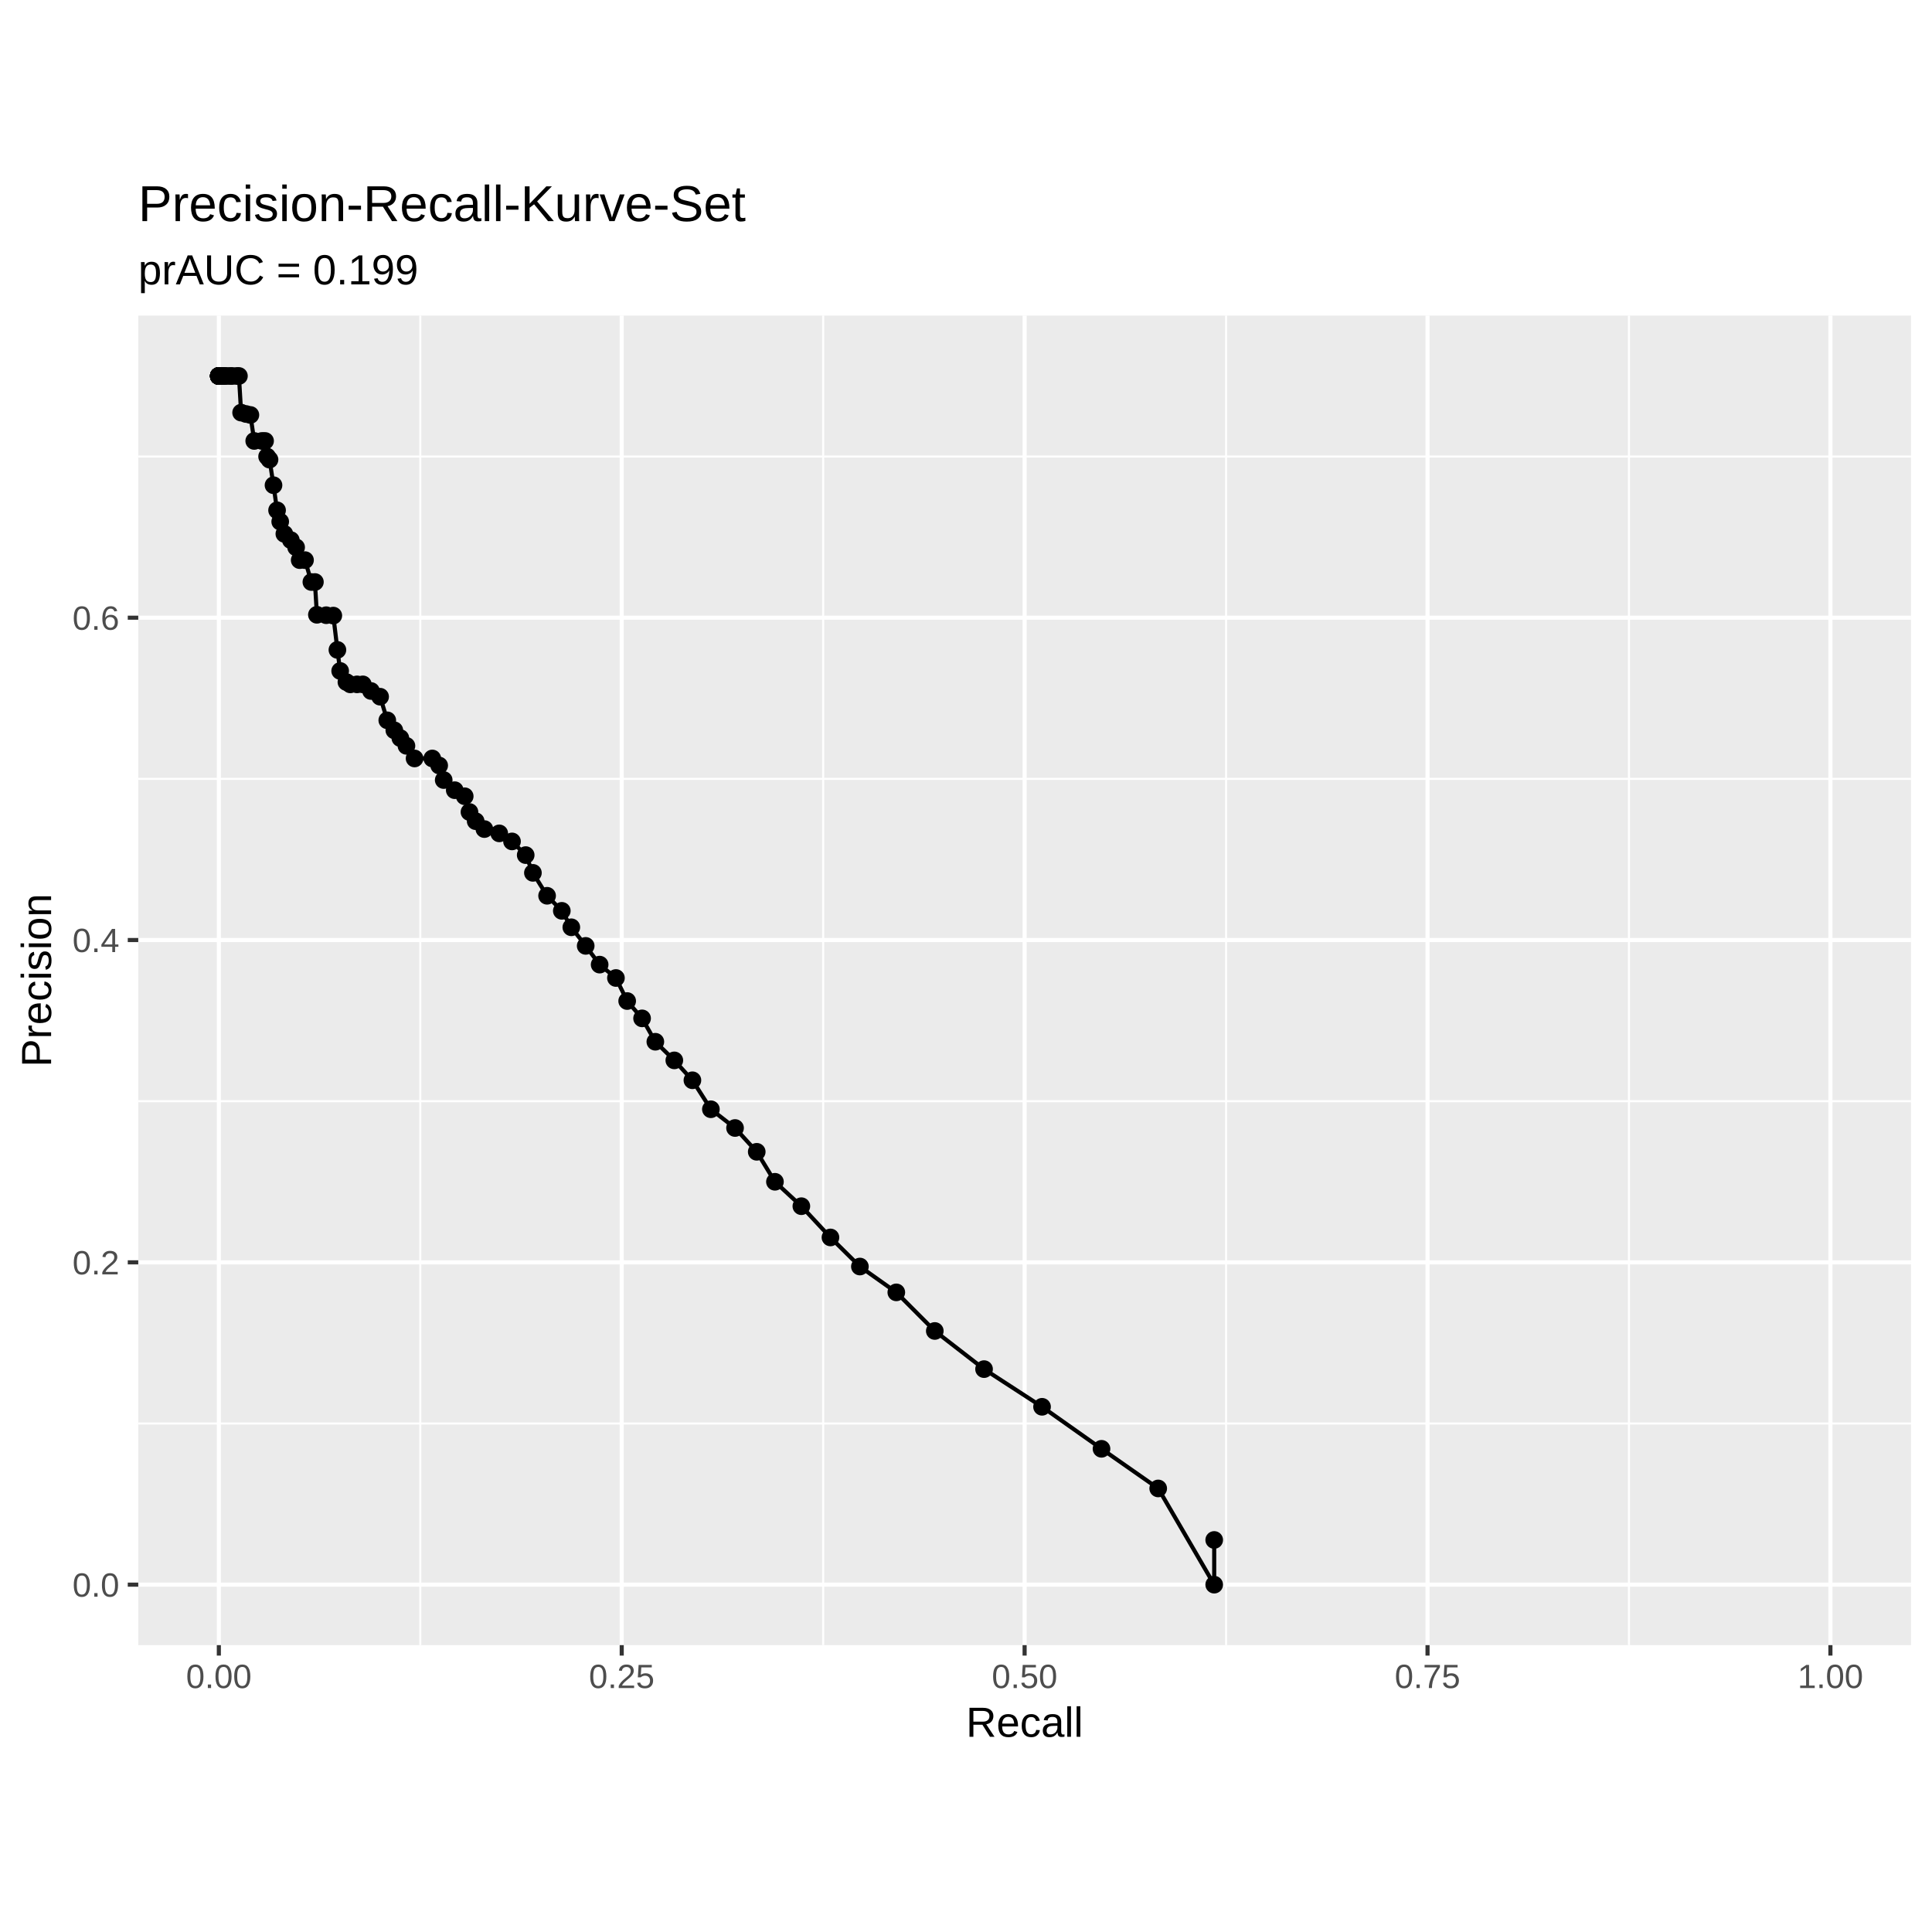
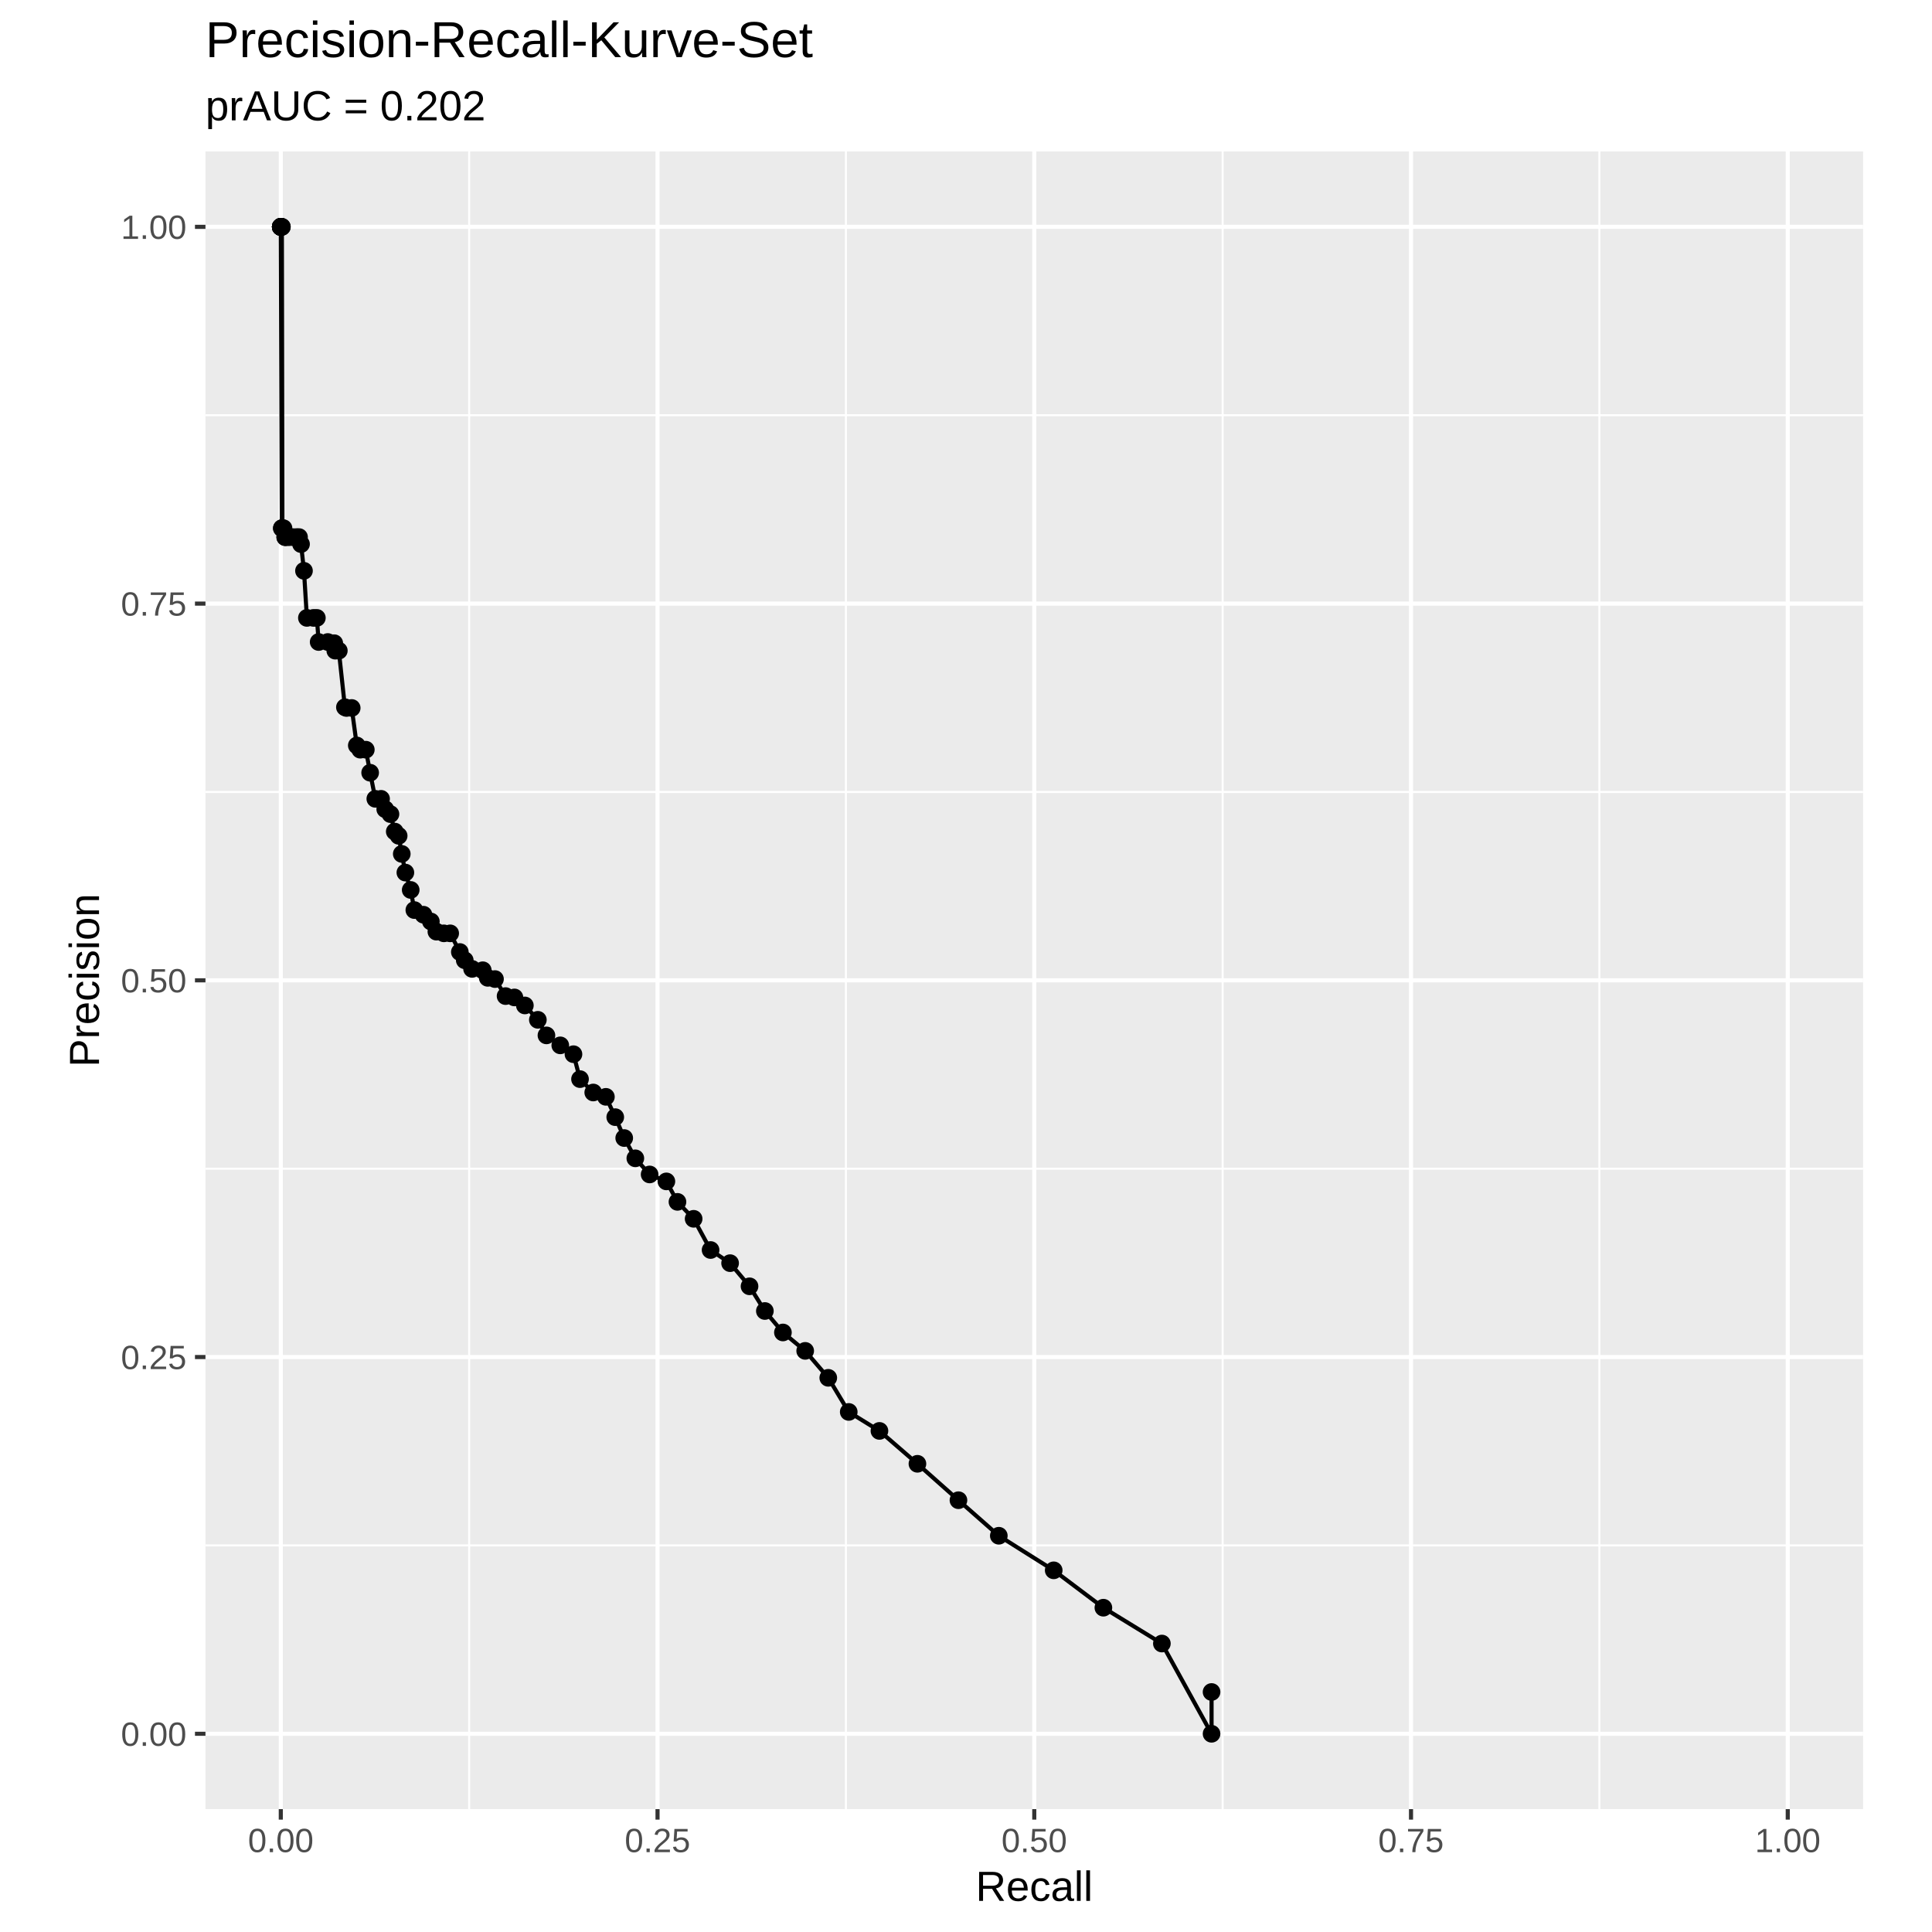
<svg xmlns="http://www.w3.org/2000/svg" class="svglite" width="504.00pt" height="504.00pt" viewBox="0 0 504.00 504.00">
  <defs>
    <style type="text/css">
    .svglite line, .svglite polyline, .svglite polygon, .svglite path, .svglite rect, .svglite circle {
      fill: none;
      stroke: #000000;
      stroke-linecap: round;
      stroke-linejoin: round;
      stroke-miterlimit: 10.00;
    }
    .svglite text {
      white-space: pre;
    }
  </style>
  </defs>
  <rect width="100%" height="100%" style="stroke: none; fill: #FFFFFF;" />
  <defs>
    <clipPath id="cpMC4wMHw1MDQuMDB8MC4wMHw1MDQuMDA=">
      <rect x="0.00" y="0.00" width="504.00" height="504.00" />
    </clipPath>
  </defs>
  <g clip-path="url(#cpMC4wMHw1MDQuMDB8MC4wMHw1MDQuMDA=)">
</g>
  <defs>
-     <clipPath id="cpMC4wMHw1MDQuMDB8NDIuNzl8NDYxLjIx">
-       <rect x="0" y="42.79" width="504.00" height="418.41" />
+     <clipPath id="cpMTIuNTB8NDkxLjUwfDAuMDB8NTA0LjAw">
+       <rect x="12.50" y="0.00" width="479.01" height="504.00" />
    </clipPath>
  </defs>
-   <g clip-path="url(#cpMC4wMHw1MDQuMDB8NDIuNzl8NDYxLjIx)">
-     <rect x="0" y="42.79" width="504.00" height="418.41" style="stroke-width: 1.07; stroke: #FFFFFF; fill: #FFFFFF;" />
+   <g clip-path="url(#cpMTIuNTB8NDkxLjUwfDAuMDB8NTA0LjAw)">
+     <rect x="12.50" y="0.00" width="479.01" height="504.00" style="stroke-width: 1.07; stroke: #FFFFFF; fill: #FFFFFF;" />
  </g>
  <g clip-path="url(#cpMC4wMHw1MDQuMDB8MC4wMHw1MDQuMDA=)">
</g>
  <defs>
-     <clipPath id="cpMzYuMDd8NDk4LjUyfDgyLjMyfDQyOS4xNg==">
-       <rect x="36.07" y="82.32" width="462.45" height="346.84" />
+     <clipPath id="cpNTMuNjB8NDg2LjAyfDM5LjUyfDQ3MS45NQ==">
+       <rect x="53.60" y="39.52" width="432.43" height="432.43" />
    </clipPath>
  </defs>
-   <g clip-path="url(#cpMzYuMDd8NDk4LjUyfDgyLjMyfDQyOS4xNg==)">
-     <rect x="36.07" y="82.32" width="462.45" height="346.84" style="stroke-width: 1.07; stroke: none; fill: #EBEBEB;" />
-     <polyline points="36.07,371.35 498.52,371.35 " style="stroke-width: 0.53; stroke: #FFFFFF; stroke-linecap: butt;" />
-     <polyline points="36.07,287.27 498.52,287.27 " style="stroke-width: 0.53; stroke: #FFFFFF; stroke-linecap: butt;" />
-     <polyline points="36.07,203.18 498.52,203.18 " style="stroke-width: 0.53; stroke: #FFFFFF; stroke-linecap: butt;" />
-     <polyline points="36.07,119.10 498.52,119.10 " style="stroke-width: 0.53; stroke: #FFFFFF; stroke-linecap: butt;" />
-     <polyline points="109.64,429.16 109.64,82.32 " style="stroke-width: 0.53; stroke: #FFFFFF; stroke-linecap: butt;" />
-     <polyline points="214.74,429.16 214.74,82.32 " style="stroke-width: 0.53; stroke: #FFFFFF; stroke-linecap: butt;" />
-     <polyline points="319.85,429.16 319.85,82.32 " style="stroke-width: 0.53; stroke: #FFFFFF; stroke-linecap: butt;" />
-     <polyline points="424.95,429.16 424.95,82.32 " style="stroke-width: 0.53; stroke: #FFFFFF; stroke-linecap: butt;" />
-     <polyline points="36.07,413.39 498.52,413.39 " style="stroke-width: 1.07; stroke: #FFFFFF; stroke-linecap: butt;" />
-     <polyline points="36.07,329.31 498.52,329.31 " style="stroke-width: 1.07; stroke: #FFFFFF; stroke-linecap: butt;" />
-     <polyline points="36.07,245.23 498.52,245.23 " style="stroke-width: 1.07; stroke: #FFFFFF; stroke-linecap: butt;" />
-     <polyline points="36.07,161.14 498.52,161.14 " style="stroke-width: 1.07; stroke: #FFFFFF; stroke-linecap: butt;" />
-     <polyline points="57.09,429.16 57.09,82.32 " style="stroke-width: 1.07; stroke: #FFFFFF; stroke-linecap: butt;" />
-     <polyline points="162.19,429.16 162.19,82.32 " style="stroke-width: 1.07; stroke: #FFFFFF; stroke-linecap: butt;" />
-     <polyline points="267.29,429.16 267.29,82.32 " style="stroke-width: 1.07; stroke: #FFFFFF; stroke-linecap: butt;" />
-     <polyline points="372.40,429.16 372.40,82.32 " style="stroke-width: 1.07; stroke: #FFFFFF; stroke-linecap: butt;" />
-     <polyline points="477.50,429.16 477.50,82.32 " style="stroke-width: 1.07; stroke: #FFFFFF; stroke-linecap: butt;" />
-     <circle cx="316.75" cy="413.39" r="1.95" style="stroke-width: 0.71; fill: #000000;" />
-     <circle cx="316.75" cy="401.73" r="1.95" style="stroke-width: 0.71; fill: #000000;" />
-     <circle cx="302.14" cy="388.29" r="1.95" style="stroke-width: 0.71; fill: #000000;" />
-     <circle cx="287.35" cy="377.95" r="1.95" style="stroke-width: 0.71; fill: #000000;" />
-     <circle cx="271.84" cy="366.99" r="1.95" style="stroke-width: 0.71; fill: #000000;" />
-     <circle cx="256.71" cy="357.16" r="1.95" style="stroke-width: 0.71; fill: #000000;" />
-     <circle cx="243.86" cy="347.21" r="1.95" style="stroke-width: 0.71; fill: #000000;" />
-     <circle cx="233.82" cy="337.14" r="1.95" style="stroke-width: 0.71; fill: #000000;" />
-     <circle cx="224.32" cy="330.40" r="1.95" style="stroke-width: 0.71; fill: #000000;" />
-     <circle cx="216.64" cy="322.81" r="1.95" style="stroke-width: 0.71; fill: #000000;" />
-     <circle cx="209.05" cy="314.66" r="1.95" style="stroke-width: 0.71; fill: #000000;" />
-     <circle cx="202.16" cy="308.29" r="1.95" style="stroke-width: 0.71; fill: #000000;" />
-     <circle cx="197.41" cy="300.47" r="1.95" style="stroke-width: 0.71; fill: #000000;" />
-     <circle cx="191.75" cy="294.26" r="1.95" style="stroke-width: 0.71; fill: #000000;" />
-     <circle cx="185.45" cy="289.37" r="1.95" style="stroke-width: 0.71; fill: #000000;" />
-     <circle cx="180.63" cy="281.81" r="1.95" style="stroke-width: 0.71; fill: #000000;" />
-     <circle cx="175.91" cy="276.62" r="1.95" style="stroke-width: 0.71; fill: #000000;" />
-     <circle cx="170.96" cy="271.76" r="1.95" style="stroke-width: 0.71; fill: #000000;" />
-     <circle cx="167.50" cy="265.66" r="1.95" style="stroke-width: 0.71; fill: #000000;" />
-     <circle cx="163.61" cy="261.14" r="1.95" style="stroke-width: 0.71; fill: #000000;" />
-     <circle cx="160.68" cy="255.13" r="1.95" style="stroke-width: 0.71; fill: #000000;" />
-     <circle cx="156.43" cy="251.64" r="1.95" style="stroke-width: 0.71; fill: #000000;" />
-     <circle cx="152.79" cy="246.75" r="1.95" style="stroke-width: 0.71; fill: #000000;" />
-     <circle cx="149.04" cy="241.90" r="1.95" style="stroke-width: 0.71; fill: #000000;" />
-     <circle cx="146.56" cy="237.61" r="1.95" style="stroke-width: 0.71; fill: #000000;" />
-     <circle cx="142.72" cy="233.68" r="1.95" style="stroke-width: 0.71; fill: #000000;" />
-     <circle cx="139.02" cy="227.70" r="1.95" style="stroke-width: 0.71; fill: #000000;" />
-     <circle cx="137.14" cy="223.07" r="1.95" style="stroke-width: 0.71; fill: #000000;" />
-     <circle cx="133.57" cy="219.50" r="1.95" style="stroke-width: 0.71; fill: #000000;" />
-     <circle cx="130.24" cy="217.40" r="1.95" style="stroke-width: 0.71; fill: #000000;" />
-     <circle cx="126.36" cy="216.28" r="1.95" style="stroke-width: 0.71; fill: #000000;" />
-     <circle cx="124.09" cy="214.22" r="1.95" style="stroke-width: 0.71; fill: #000000;" />
-     <circle cx="122.47" cy="211.83" r="1.95" style="stroke-width: 0.71; fill: #000000;" />
-     <circle cx="121.23" cy="207.72" r="1.95" style="stroke-width: 0.71; fill: #000000;" />
-     <circle cx="118.63" cy="206.14" r="1.95" style="stroke-width: 0.71; fill: #000000;" />
-     <circle cx="115.75" cy="203.49" r="1.95" style="stroke-width: 0.71; fill: #000000;" />
-     <circle cx="114.57" cy="199.70" r="1.95" style="stroke-width: 0.71; fill: #000000;" />
-     <circle cx="112.77" cy="197.86" r="1.95" style="stroke-width: 0.71; fill: #000000;" />
-     <circle cx="108.15" cy="197.86" r="1.95" style="stroke-width: 0.71; fill: #000000;" />
-     <circle cx="106.03" cy="194.57" r="1.95" style="stroke-width: 0.71; fill: #000000;" />
-     <circle cx="104.44" cy="192.55" r="1.95" style="stroke-width: 0.71; fill: #000000;" />
-     <circle cx="102.87" cy="190.52" r="1.95" style="stroke-width: 0.71; fill: #000000;" />
-     <circle cx="101.03" cy="187.91" r="1.95" style="stroke-width: 0.71; fill: #000000;" />
-     <circle cx="99.16" cy="181.75" r="1.95" style="stroke-width: 0.71; fill: #000000;" />
-     <circle cx="96.79" cy="180.26" r="1.95" style="stroke-width: 0.71; fill: #000000;" />
-     <circle cx="94.66" cy="178.53" r="1.95" style="stroke-width: 0.71; fill: #000000;" />
-     <circle cx="93.14" cy="178.53" r="1.95" style="stroke-width: 0.71; fill: #000000;" />
-     <circle cx="91.39" cy="178.53" r="1.95" style="stroke-width: 0.71; fill: #000000;" />
-     <circle cx="90.37" cy="177.93" r="1.95" style="stroke-width: 0.71; fill: #000000;" />
-     <circle cx="88.74" cy="175.03" r="1.95" style="stroke-width: 0.71; fill: #000000;" />
-     <circle cx="88.02" cy="169.54" r="1.95" style="stroke-width: 0.71; fill: #000000;" />
-     <circle cx="86.95" cy="160.59" r="1.95" style="stroke-width: 0.71; fill: #000000;" />
-     <circle cx="85.10" cy="160.49" r="1.95" style="stroke-width: 0.71; fill: #000000;" />
-     <circle cx="82.67" cy="160.38" r="1.95" style="stroke-width: 0.71; fill: #000000;" />
-     <circle cx="82.15" cy="151.83" r="1.95" style="stroke-width: 0.71; fill: #000000;" />
-     <circle cx="81.23" cy="151.83" r="1.95" style="stroke-width: 0.71; fill: #000000;" />
-     <circle cx="79.57" cy="146.12" r="1.95" style="stroke-width: 0.71; fill: #000000;" />
-     <circle cx="78.18" cy="146.12" r="1.95" style="stroke-width: 0.71; fill: #000000;" />
-     <circle cx="77.25" cy="142.78" r="1.95" style="stroke-width: 0.71; fill: #000000;" />
-     <circle cx="75.87" cy="140.90" r="1.95" style="stroke-width: 0.71; fill: #000000;" />
-     <circle cx="74.18" cy="139.27" r="1.95" style="stroke-width: 0.71; fill: #000000;" />
-     <circle cx="73.10" cy="136.08" r="1.95" style="stroke-width: 0.71; fill: #000000;" />
-     <circle cx="72.28" cy="133.12" r="1.95" style="stroke-width: 0.71; fill: #000000;" />
-     <circle cx="71.35" cy="126.58" r="1.95" style="stroke-width: 0.71; fill: #000000;" />
-     <circle cx="70.31" cy="119.90" r="1.95" style="stroke-width: 0.71; fill: #000000;" />
-     <circle cx="69.68" cy="119.10" r="1.95" style="stroke-width: 0.71; fill: #000000;" />
-     <circle cx="69.15" cy="115.03" r="1.95" style="stroke-width: 0.71; fill: #000000;" />
-     <circle cx="68.34" cy="115.03" r="1.95" style="stroke-width: 0.71; fill: #000000;" />
-     <circle cx="66.32" cy="115.03" r="1.95" style="stroke-width: 0.71; fill: #000000;" />
-     <circle cx="65.32" cy="108.25" r="1.95" style="stroke-width: 0.71; fill: #000000;" />
-     <circle cx="64.18" cy="108.00" r="1.95" style="stroke-width: 0.71; fill: #000000;" />
-     <circle cx="62.90" cy="107.64" r="1.95" style="stroke-width: 0.71; fill: #000000;" />
-     <circle cx="62.33" cy="98.08" r="1.95" style="stroke-width: 0.71; fill: #000000;" />
-     <circle cx="61.80" cy="98.08" r="1.95" style="stroke-width: 0.71; fill: #000000;" />
-     <circle cx="60.60" cy="98.08" r="1.95" style="stroke-width: 0.71; fill: #000000;" />
-     <circle cx="60.04" cy="98.08" r="1.95" style="stroke-width: 0.71; fill: #000000;" />
-     <circle cx="59.11" cy="98.08" r="1.95" style="stroke-width: 0.71; fill: #000000;" />
-     <circle cx="58.52" cy="98.08" r="1.95" style="stroke-width: 0.71; fill: #000000;" />
-     <circle cx="58.22" cy="98.08" r="1.95" style="stroke-width: 0.71; fill: #000000;" />
-     <circle cx="58.11" cy="98.08" r="1.95" style="stroke-width: 0.71; fill: #000000;" />
-     <circle cx="57.96" cy="98.08" r="1.95" style="stroke-width: 0.71; fill: #000000;" />
-     <circle cx="57.70" cy="98.08" r="1.95" style="stroke-width: 0.71; fill: #000000;" />
-     <circle cx="57.70" cy="98.08" r="1.95" style="stroke-width: 0.71; fill: #000000;" />
-     <circle cx="57.70" cy="98.08" r="1.95" style="stroke-width: 0.71; fill: #000000;" />
-     <circle cx="57.40" cy="98.08" r="1.95" style="stroke-width: 0.71; fill: #000000;" />
-     <circle cx="57.29" cy="98.08" r="1.95" style="stroke-width: 0.71; fill: #000000;" />
-     <circle cx="57.29" cy="98.08" r="1.95" style="stroke-width: 0.71; fill: #000000;" />
-     <circle cx="57.09" cy="98.08" r="1.95" style="stroke-width: 0.71; fill: #000000;" />
-     <circle cx="57.09" cy="98.08" r="1.95" style="stroke-width: 0.71; fill: #000000;" />
-     <circle cx="57.09" cy="98.08" r="1.95" style="stroke-width: 0.71; fill: #000000;" />
-     <circle cx="57.09" cy="98.08" r="1.95" style="stroke-width: 0.71; fill: #000000;" />
-     <circle cx="57.09" cy="98.08" r="1.95" style="stroke-width: 0.71; fill: #000000;" />
-     <circle cx="57.09" cy="98.08" r="1.95" style="stroke-width: 0.71; fill: #000000;" />
-     <circle cx="57.09" cy="98.08" r="1.95" style="stroke-width: 0.71; fill: #000000;" />
-     <circle cx="57.09" cy="98.08" r="1.95" style="stroke-width: 0.71; fill: #000000;" />
-     <circle cx="57.09" cy="98.08" r="1.95" style="stroke-width: 0.71; fill: #000000;" />
-     <circle cx="57.09" cy="98.08" r="1.95" style="stroke-width: 0.71; fill: #000000;" />
-     <circle cx="57.09" cy="98.08" r="1.95" style="stroke-width: 0.71; fill: #000000;" />
-     <circle cx="57.09" cy="98.08" r="1.95" style="stroke-width: 0.71; fill: #000000;" />
-     <circle cx="57.09" cy="98.08" r="1.95" style="stroke-width: 0.71; fill: #000000;" />
-     <circle cx="57.09" cy="98.08" r="1.95" style="stroke-width: 0.71; fill: #000000;" />
-     <circle cx="57.09" cy="98.08" r="1.95" style="stroke-width: 0.71; fill: #000000;" />
-     <circle cx="57.09" cy="98.08" r="1.95" style="stroke-width: 0.71; fill: #000000;" />
-     <polyline points="57.09,98.08 57.09,98.08 57.09,98.08 57.09,98.08 57.09,98.08 57.09,98.08 57.09,98.08 57.09,98.08 57.09,98.08 57.09,98.08 57.09,98.08 57.09,98.08 57.09,98.08 57.09,98.08 57.09,98.08 57.09,98.08 57.29,98.08 57.29,98.08 57.40,98.08 57.70,98.08 57.70,98.08 57.70,98.08 57.96,98.08 58.11,98.08 58.22,98.08 58.52,98.08 59.11,98.08 60.04,98.08 60.60,98.08 61.80,98.08 62.33,98.08 62.90,107.64 64.18,108.00 65.32,108.25 66.32,115.03 68.34,115.03 69.15,115.03 69.68,119.10 70.31,119.90 71.35,126.58 72.28,133.12 73.10,136.08 74.18,139.27 75.87,140.90 77.25,142.78 78.18,146.12 79.57,146.12 81.23,151.83 82.15,151.83 82.67,160.38 85.10,160.49 86.95,160.59 88.02,169.54 88.74,175.03 90.37,177.93 91.39,178.53 93.14,178.53 94.66,178.53 96.79,180.26 99.16,181.75 101.03,187.91 102.87,190.52 104.44,192.55 106.03,194.57 108.15,197.86 112.77,197.86 114.57,199.70 115.75,203.49 118.63,206.14 121.23,207.72 122.47,211.83 124.09,214.22 126.36,216.28 130.24,217.40 133.57,219.50 137.14,223.07 139.02,227.70 142.72,233.68 146.56,237.61 149.04,241.90 152.79,246.75 156.43,251.64 160.68,255.13 163.61,261.14 167.50,265.66 170.96,271.76 175.91,276.62 180.63,281.81 185.45,289.37 191.75,294.26 197.41,300.47 202.16,308.29 209.05,314.66 216.64,322.81 224.32,330.40 233.82,337.14 243.86,347.21 256.71,357.16 271.84,366.99 287.35,377.95 302.14,388.29 316.75,413.39 316.75,401.73 " style="stroke-width: 1.07; stroke-linecap: butt;" />
+   <g clip-path="url(#cpNTMuNjB8NDg2LjAyfDM5LjUyfDQ3MS45NQ==)">
+     <rect x="53.60" y="39.52" width="432.43" height="432.43" style="stroke-width: 1.07; stroke: none; fill: #EBEBEB;" />
+     <polyline points="53.60,403.15 486.02,403.15 " style="stroke-width: 0.53; stroke: #FFFFFF; stroke-linecap: butt;" />
+     <polyline points="53.60,304.87 486.02,304.87 " style="stroke-width: 0.53; stroke: #FFFFFF; stroke-linecap: butt;" />
+     <polyline points="53.60,206.60 486.02,206.60 " style="stroke-width: 0.53; stroke: #FFFFFF; stroke-linecap: butt;" />
+     <polyline points="53.60,108.32 486.02,108.32 " style="stroke-width: 0.53; stroke: #FFFFFF; stroke-linecap: butt;" />
+     <polyline points="122.39,471.95 122.39,39.52 " style="stroke-width: 0.53; stroke: #FFFFFF; stroke-linecap: butt;" />
+     <polyline points="220.67,471.95 220.67,39.52 " style="stroke-width: 0.53; stroke: #FFFFFF; stroke-linecap: butt;" />
+     <polyline points="318.95,471.95 318.95,39.52 " style="stroke-width: 0.53; stroke: #FFFFFF; stroke-linecap: butt;" />
+     <polyline points="417.23,471.95 417.23,39.52 " style="stroke-width: 0.53; stroke: #FFFFFF; stroke-linecap: butt;" />
+     <polyline points="53.60,452.29 486.02,452.29 " style="stroke-width: 1.07; stroke: #FFFFFF; stroke-linecap: butt;" />
+     <polyline points="53.60,354.01 486.02,354.01 " style="stroke-width: 1.07; stroke: #FFFFFF; stroke-linecap: butt;" />
+     <polyline points="53.60,255.74 486.02,255.74 " style="stroke-width: 1.07; stroke: #FFFFFF; stroke-linecap: butt;" />
+     <polyline points="53.60,157.46 486.02,157.46 " style="stroke-width: 1.07; stroke: #FFFFFF; stroke-linecap: butt;" />
+     <polyline points="53.60,59.18 486.02,59.18 " style="stroke-width: 1.07; stroke: #FFFFFF; stroke-linecap: butt;" />
+     <polyline points="73.25,471.95 73.25,39.52 " style="stroke-width: 1.07; stroke: #FFFFFF; stroke-linecap: butt;" />
+     <polyline points="171.53,471.95 171.53,39.52 " style="stroke-width: 1.07; stroke: #FFFFFF; stroke-linecap: butt;" />
+     <polyline points="269.81,471.95 269.81,39.52 " style="stroke-width: 1.07; stroke: #FFFFFF; stroke-linecap: butt;" />
+     <polyline points="368.09,471.95 368.09,39.52 " style="stroke-width: 1.07; stroke: #FFFFFF; stroke-linecap: butt;" />
+     <polyline points="466.37,471.95 466.37,39.52 " style="stroke-width: 1.07; stroke: #FFFFFF; stroke-linecap: butt;" />
+     <circle cx="316.06" cy="452.29" r="1.95" style="stroke-width: 0.71; fill: #000000;" />
+     <circle cx="316.06" cy="441.39" r="1.95" style="stroke-width: 0.71; fill: #000000;" />
+     <circle cx="303.10" cy="428.75" r="1.95" style="stroke-width: 0.71; fill: #000000;" />
+     <circle cx="287.84" cy="419.40" r="1.95" style="stroke-width: 0.71; fill: #000000;" />
+     <circle cx="274.88" cy="409.65" r="1.95" style="stroke-width: 0.71; fill: #000000;" />
+     <circle cx="260.56" cy="400.63" r="1.95" style="stroke-width: 0.71; fill: #000000;" />
+     <circle cx="250.03" cy="391.36" r="1.95" style="stroke-width: 0.71; fill: #000000;" />
+     <circle cx="239.33" cy="381.86" r="1.95" style="stroke-width: 0.71; fill: #000000;" />
+     <circle cx="229.42" cy="373.28" r="1.95" style="stroke-width: 0.71; fill: #000000;" />
+     <circle cx="221.41" cy="368.33" r="1.95" style="stroke-width: 0.71; fill: #000000;" />
+     <circle cx="216.07" cy="359.43" r="1.95" style="stroke-width: 0.71; fill: #000000;" />
+     <circle cx="210.05" cy="352.40" r="1.95" style="stroke-width: 0.71; fill: #000000;" />
+     <circle cx="204.24" cy="347.60" r="1.95" style="stroke-width: 0.71; fill: #000000;" />
+     <circle cx="199.53" cy="342.00" r="1.95" style="stroke-width: 0.71; fill: #000000;" />
+     <circle cx="195.53" cy="335.56" r="1.95" style="stroke-width: 0.71; fill: #000000;" />
+     <circle cx="190.46" cy="329.52" r="1.95" style="stroke-width: 0.71; fill: #000000;" />
+     <circle cx="185.37" cy="326.09" r="1.95" style="stroke-width: 0.71; fill: #000000;" />
+     <circle cx="180.95" cy="317.95" r="1.95" style="stroke-width: 0.71; fill: #000000;" />
+     <circle cx="176.73" cy="313.53" r="1.95" style="stroke-width: 0.71; fill: #000000;" />
+     <circle cx="173.84" cy="308.19" r="1.95" style="stroke-width: 0.71; fill: #000000;" />
+     <circle cx="169.47" cy="306.38" r="1.95" style="stroke-width: 0.71; fill: #000000;" />
+     <circle cx="165.74" cy="302.17" r="1.95" style="stroke-width: 0.71; fill: #000000;" />
+     <circle cx="162.84" cy="296.88" r="1.95" style="stroke-width: 0.71; fill: #000000;" />
+     <circle cx="160.50" cy="291.43" r="1.95" style="stroke-width: 0.71; fill: #000000;" />
+     <circle cx="158.06" cy="286.13" r="1.95" style="stroke-width: 0.71; fill: #000000;" />
+     <circle cx="154.76" cy="285.00" r="1.95" style="stroke-width: 0.71; fill: #000000;" />
+     <circle cx="151.31" cy="281.51" r="1.95" style="stroke-width: 0.71; fill: #000000;" />
+     <circle cx="149.60" cy="275.01" r="1.95" style="stroke-width: 0.71; fill: #000000;" />
+     <circle cx="146.16" cy="272.70" r="1.95" style="stroke-width: 0.71; fill: #000000;" />
+     <circle cx="142.55" cy="270.10" r="1.95" style="stroke-width: 0.71; fill: #000000;" />
+     <circle cx="140.31" cy="266.04" r="1.95" style="stroke-width: 0.71; fill: #000000;" />
+     <circle cx="136.92" cy="262.29" r="1.95" style="stroke-width: 0.71; fill: #000000;" />
+     <circle cx="134.20" cy="260.20" r="1.95" style="stroke-width: 0.71; fill: #000000;" />
+     <circle cx="131.89" cy="259.85" r="1.95" style="stroke-width: 0.71; fill: #000000;" />
+     <circle cx="129.13" cy="255.41" r="1.95" style="stroke-width: 0.71; fill: #000000;" />
+     <circle cx="127.24" cy="255.09" r="1.95" style="stroke-width: 0.71; fill: #000000;" />
+     <circle cx="125.94" cy="253.11" r="1.95" style="stroke-width: 0.71; fill: #000000;" />
+     <circle cx="123.15" cy="252.75" r="1.95" style="stroke-width: 0.71; fill: #000000;" />
+     <circle cx="121.24" cy="250.50" r="1.95" style="stroke-width: 0.71; fill: #000000;" />
+     <circle cx="119.96" cy="248.35" r="1.95" style="stroke-width: 0.71; fill: #000000;" />
+     <circle cx="117.44" cy="243.48" r="1.95" style="stroke-width: 0.71; fill: #000000;" />
+     <circle cx="115.80" cy="243.48" r="1.95" style="stroke-width: 0.71; fill: #000000;" />
+     <circle cx="113.84" cy="243.04" r="1.95" style="stroke-width: 0.71; fill: #000000;" />
+     <circle cx="112.40" cy="240.39" r="1.95" style="stroke-width: 0.71; fill: #000000;" />
+     <circle cx="110.47" cy="238.62" r="1.95" style="stroke-width: 0.71; fill: #000000;" />
+     <circle cx="108.09" cy="237.41" r="1.95" style="stroke-width: 0.71; fill: #000000;" />
+     <circle cx="107.14" cy="232.16" r="1.95" style="stroke-width: 0.71; fill: #000000;" />
+     <circle cx="105.75" cy="227.63" r="1.95" style="stroke-width: 0.71; fill: #000000;" />
+     <circle cx="104.81" cy="222.76" r="1.95" style="stroke-width: 0.71; fill: #000000;" />
+     <circle cx="104.00" cy="218.04" r="1.95" style="stroke-width: 0.71; fill: #000000;" />
+     <circle cx="102.98" cy="216.93" r="1.95" style="stroke-width: 0.71; fill: #000000;" />
+     <circle cx="101.86" cy="212.38" r="1.95" style="stroke-width: 0.71; fill: #000000;" />
+     <circle cx="100.50" cy="211.10" r="1.95" style="stroke-width: 0.71; fill: #000000;" />
+     <circle cx="99.41" cy="208.39" r="1.95" style="stroke-width: 0.71; fill: #000000;" />
+     <circle cx="97.91" cy="208.39" r="1.95" style="stroke-width: 0.71; fill: #000000;" />
+     <circle cx="96.56" cy="201.58" r="1.95" style="stroke-width: 0.71; fill: #000000;" />
+     <circle cx="95.43" cy="195.57" r="1.95" style="stroke-width: 0.71; fill: #000000;" />
+     <circle cx="93.98" cy="195.57" r="1.95" style="stroke-width: 0.71; fill: #000000;" />
+     <circle cx="93.08" cy="194.47" r="1.95" style="stroke-width: 0.71; fill: #000000;" />
+     <circle cx="91.75" cy="184.69" r="1.95" style="stroke-width: 0.71; fill: #000000;" />
+     <circle cx="90.40" cy="184.69" r="1.95" style="stroke-width: 0.71; fill: #000000;" />
+     <circle cx="89.98" cy="184.50" r="1.95" style="stroke-width: 0.71; fill: #000000;" />
+     <circle cx="88.39" cy="169.74" r="1.95" style="stroke-width: 0.71; fill: #000000;" />
+     <circle cx="87.47" cy="169.74" r="1.95" style="stroke-width: 0.71; fill: #000000;" />
+     <circle cx="87.20" cy="167.80" r="1.95" style="stroke-width: 0.71; fill: #000000;" />
+     <circle cx="86.86" cy="167.80" r="1.95" style="stroke-width: 0.71; fill: #000000;" />
+     <circle cx="85.51" cy="167.48" r="1.95" style="stroke-width: 0.71; fill: #000000;" />
+     <circle cx="83.13" cy="167.48" r="1.95" style="stroke-width: 0.71; fill: #000000;" />
+     <circle cx="82.66" cy="161.19" r="1.95" style="stroke-width: 0.71; fill: #000000;" />
+     <circle cx="81.78" cy="161.19" r="1.95" style="stroke-width: 0.71; fill: #000000;" />
+     <circle cx="80.06" cy="161.19" r="1.95" style="stroke-width: 0.71; fill: #000000;" />
+     <circle cx="79.30" cy="148.91" r="1.95" style="stroke-width: 0.71; fill: #000000;" />
+     <circle cx="78.53" cy="141.94" r="1.95" style="stroke-width: 0.71; fill: #000000;" />
+     <circle cx="78.01" cy="140.11" r="1.95" style="stroke-width: 0.71; fill: #000000;" />
+     <circle cx="77.32" cy="140.11" r="1.95" style="stroke-width: 0.71; fill: #000000;" />
+     <circle cx="76.36" cy="140.11" r="1.95" style="stroke-width: 0.71; fill: #000000;" />
+     <circle cx="75.55" cy="140.11" r="1.95" style="stroke-width: 0.71; fill: #000000;" />
+     <circle cx="75.10" cy="140.11" r="1.95" style="stroke-width: 0.71; fill: #000000;" />
+     <circle cx="74.45" cy="140.11" r="1.95" style="stroke-width: 0.71; fill: #000000;" />
+     <circle cx="74.45" cy="140.11" r="1.95" style="stroke-width: 0.71; fill: #000000;" />
+     <circle cx="74.39" cy="140.11" r="1.95" style="stroke-width: 0.71; fill: #000000;" />
+     <circle cx="73.96" cy="137.80" r="1.95" style="stroke-width: 0.71; fill: #000000;" />
+     <circle cx="73.67" cy="137.80" r="1.95" style="stroke-width: 0.71; fill: #000000;" />
+     <circle cx="73.67" cy="137.80" r="1.95" style="stroke-width: 0.71; fill: #000000;" />
+     <circle cx="73.53" cy="137.80" r="1.95" style="stroke-width: 0.71; fill: #000000;" />
+     <circle cx="73.53" cy="137.80" r="1.95" style="stroke-width: 0.71; fill: #000000;" />
+     <circle cx="73.53" cy="59.18" r="1.95" style="stroke-width: 0.71; fill: #000000;" />
+     <circle cx="73.53" cy="59.18" r="1.95" style="stroke-width: 0.71; fill: #000000;" />
+     <circle cx="73.25" cy="59.18" r="1.95" style="stroke-width: 0.71; fill: #000000;" />
+     <circle cx="73.25" cy="59.18" r="1.95" style="stroke-width: 0.71; fill: #000000;" />
+     <circle cx="73.25" cy="59.18" r="1.95" style="stroke-width: 0.71; fill: #000000;" />
+     <circle cx="73.25" cy="59.18" r="1.95" style="stroke-width: 0.71; fill: #000000;" />
+     <circle cx="73.25" cy="59.18" r="1.95" style="stroke-width: 0.71; fill: #000000;" />
+     <circle cx="73.25" cy="59.18" r="1.95" style="stroke-width: 0.71; fill: #000000;" />
+     <circle cx="73.25" cy="59.18" r="1.95" style="stroke-width: 0.71; fill: #000000;" />
+     <circle cx="73.25" cy="59.18" r="1.95" style="stroke-width: 0.71; fill: #000000;" />
+     <circle cx="73.25" cy="59.18" r="1.95" style="stroke-width: 0.71; fill: #000000;" />
+     <circle cx="73.25" cy="59.18" r="1.95" style="stroke-width: 0.71; fill: #000000;" />
+     <circle cx="73.25" cy="59.18" r="1.95" style="stroke-width: 0.71; fill: #000000;" />
+     <circle cx="73.25" cy="59.18" r="1.95" style="stroke-width: 0.71; fill: #000000;" />
+     <circle cx="73.25" cy="59.18" r="1.95" style="stroke-width: 0.71; fill: #000000;" />
+     <circle cx="73.25" cy="59.18" r="1.95" style="stroke-width: 0.71; fill: #000000;" />
+     <circle cx="73.25" cy="59.18" r="1.95" style="stroke-width: 0.71; fill: #000000;" />
+     <polyline points="73.25,59.18 73.25,59.18 73.25,59.18 73.25,59.18 73.25,59.18 73.25,59.18 73.25,59.18 73.25,59.18 73.25,59.18 73.25,59.18 73.25,59.18 73.25,59.18 73.25,59.18 73.25,59.18 73.25,59.18 73.53,137.80 73.53,137.80 73.53,59.18 73.53,59.18 73.67,137.80 73.67,137.80 73.96,137.80 74.39,140.11 74.45,140.11 74.45,140.11 75.10,140.11 75.55,140.11 76.36,140.11 77.32,140.11 78.01,140.11 78.53,141.94 79.30,148.91 80.06,161.19 81.78,161.19 82.66,161.19 83.13,167.48 85.51,167.48 86.86,167.80 87.20,167.80 87.47,169.74 88.39,169.74 89.98,184.50 90.40,184.69 91.75,184.69 93.08,194.47 93.98,195.57 95.43,195.57 96.56,201.58 97.91,208.39 99.41,208.39 100.50,211.10 101.86,212.38 102.98,216.93 104.00,218.04 104.81,222.76 105.75,227.63 107.14,232.16 108.09,237.41 110.47,238.62 112.40,240.39 113.84,243.04 115.80,243.48 117.44,243.48 119.96,248.35 121.24,250.50 123.15,252.75 125.94,253.11 127.24,255.09 129.13,255.41 131.89,259.85 134.20,260.20 136.92,262.29 140.31,266.04 142.55,270.10 146.16,272.70 149.60,275.01 151.31,281.51 154.76,285.00 158.06,286.13 160.50,291.43 162.84,296.88 165.74,302.17 169.47,306.38 173.84,308.19 176.73,313.53 180.95,317.95 185.37,326.09 190.46,329.52 195.53,335.56 199.53,342.00 204.24,347.60 210.05,352.40 216.07,359.43 221.41,368.33 229.42,373.28 239.33,381.86 250.03,391.36 260.56,400.63 274.88,409.65 287.84,419.40 303.10,428.75 316.06,452.29 316.06,441.39 " style="stroke-width: 1.07; stroke-linecap: butt;" />
  </g>
  <g clip-path="url(#cpMC4wMHw1MDQuMDB8MC4wMHw1MDQuMDA=)">
-     <text x="31.14" y="416.53" text-anchor="end" style="font-size: 8.80px;fill: #4D4D4D; font-family: &quot;Arimo&quot;;" textLength="12.42px" lengthAdjust="spacingAndGlyphs">0.0</text>
-     <text x="31.14" y="332.45" text-anchor="end" style="font-size: 8.80px;fill: #4D4D4D; font-family: &quot;Arimo&quot;;" textLength="12.42px" lengthAdjust="spacingAndGlyphs">0.2</text>
-     <text x="31.14" y="248.37" text-anchor="end" style="font-size: 8.80px;fill: #4D4D4D; font-family: &quot;Arimo&quot;;" textLength="12.42px" lengthAdjust="spacingAndGlyphs">0.4</text>
-     <text x="31.14" y="164.29" text-anchor="end" style="font-size: 8.80px;fill: #4D4D4D; font-family: &quot;Arimo&quot;;" textLength="12.42px" lengthAdjust="spacingAndGlyphs">0.6</text>
-     <polyline points="33.33,413.39 36.07,413.39 " style="stroke-width: 1.07; stroke: #333333; stroke-linecap: butt;" />
-     <polyline points="33.33,329.31 36.07,329.31 " style="stroke-width: 1.07; stroke: #333333; stroke-linecap: butt;" />
-     <polyline points="33.33,245.23 36.07,245.23 " style="stroke-width: 1.07; stroke: #333333; stroke-linecap: butt;" />
-     <polyline points="33.33,161.14 36.07,161.14 " style="stroke-width: 1.07; stroke: #333333; stroke-linecap: butt;" />
-     <polyline points="57.09,431.89 57.09,429.16 " style="stroke-width: 1.07; stroke: #333333; stroke-linecap: butt;" />
-     <polyline points="162.19,431.89 162.19,429.16 " style="stroke-width: 1.07; stroke: #333333; stroke-linecap: butt;" />
-     <polyline points="267.29,431.89 267.29,429.16 " style="stroke-width: 1.07; stroke: #333333; stroke-linecap: butt;" />
-     <polyline points="372.40,431.89 372.40,429.16 " style="stroke-width: 1.07; stroke: #333333; stroke-linecap: butt;" />
-     <polyline points="477.50,431.89 477.50,429.16 " style="stroke-width: 1.07; stroke: #333333; stroke-linecap: butt;" />
-     <text x="57.09" y="440.37" text-anchor="middle" style="font-size: 8.80px;fill: #4D4D4D; font-family: &quot;Arimo&quot;;" textLength="17.45px" lengthAdjust="spacingAndGlyphs">0.00</text>
-     <text x="162.19" y="440.37" text-anchor="middle" style="font-size: 8.80px;fill: #4D4D4D; font-family: &quot;Arimo&quot;;" textLength="17.45px" lengthAdjust="spacingAndGlyphs">0.25</text>
-     <text x="267.29" y="440.37" text-anchor="middle" style="font-size: 8.80px;fill: #4D4D4D; font-family: &quot;Arimo&quot;;" textLength="17.45px" lengthAdjust="spacingAndGlyphs">0.50</text>
-     <text x="372.40" y="440.37" text-anchor="middle" style="font-size: 8.80px;fill: #4D4D4D; font-family: &quot;Arimo&quot;;" textLength="17.45px" lengthAdjust="spacingAndGlyphs">0.75</text>
-     <text x="477.50" y="440.37" text-anchor="middle" style="font-size: 8.80px;fill: #4D4D4D; font-family: &quot;Arimo&quot;;" textLength="17.45px" lengthAdjust="spacingAndGlyphs">1.00</text>
-     <text x="267.29" y="453.08" text-anchor="middle" style="font-size: 11.00px; font-family: &quot;Arimo&quot;;" textLength="30.17px" lengthAdjust="spacingAndGlyphs">Recall</text>
-     <text transform="translate(13.33,255.74) rotate(-90)" text-anchor="middle" style="font-size: 11.00px; font-family: &quot;Arimo&quot;;" textLength="47.07px" lengthAdjust="spacingAndGlyphs">Precision</text>
-     <text x="36.07" y="74.19" style="font-size: 11.00px; font-family: &quot;Arimo&quot;;" textLength="73.46px" lengthAdjust="spacingAndGlyphs">prAUC = 0.199</text>
-     <text x="36.07" y="57.69" style="font-size: 13.20px; font-family: &quot;Arimo&quot;;" textLength="160.70px" lengthAdjust="spacingAndGlyphs">Precision-Recall-Kurve-Set</text>
+     <text x="48.67" y="455.44" text-anchor="end" style="font-size: 8.80px;fill: #4D4D4D; font-family: &quot;Arimo&quot;;" textLength="17.45px" lengthAdjust="spacingAndGlyphs">0.00</text>
+     <text x="48.67" y="357.16" text-anchor="end" style="font-size: 8.80px;fill: #4D4D4D; font-family: &quot;Arimo&quot;;" textLength="17.45px" lengthAdjust="spacingAndGlyphs">0.25</text>
+     <text x="48.67" y="258.88" text-anchor="end" style="font-size: 8.80px;fill: #4D4D4D; font-family: &quot;Arimo&quot;;" textLength="17.45px" lengthAdjust="spacingAndGlyphs">0.50</text>
+     <text x="48.67" y="160.60" text-anchor="end" style="font-size: 8.80px;fill: #4D4D4D; font-family: &quot;Arimo&quot;;" textLength="17.45px" lengthAdjust="spacingAndGlyphs">0.75</text>
+     <text x="48.67" y="62.32" text-anchor="end" style="font-size: 8.80px;fill: #4D4D4D; font-family: &quot;Arimo&quot;;" textLength="17.45px" lengthAdjust="spacingAndGlyphs">1.00</text>
+     <polyline points="50.86,452.29 53.60,452.29 " style="stroke-width: 1.07; stroke: #333333; stroke-linecap: butt;" />
+     <polyline points="50.86,354.01 53.60,354.01 " style="stroke-width: 1.07; stroke: #333333; stroke-linecap: butt;" />
+     <polyline points="50.86,255.74 53.60,255.74 " style="stroke-width: 1.07; stroke: #333333; stroke-linecap: butt;" />
+     <polyline points="50.86,157.46 53.60,157.46 " style="stroke-width: 1.07; stroke: #333333; stroke-linecap: butt;" />
+     <polyline points="50.86,59.18 53.60,59.18 " style="stroke-width: 1.07; stroke: #333333; stroke-linecap: butt;" />
+     <polyline points="73.25,474.69 73.25,471.95 " style="stroke-width: 1.07; stroke: #333333; stroke-linecap: butt;" />
+     <polyline points="171.53,474.69 171.53,471.95 " style="stroke-width: 1.07; stroke: #333333; stroke-linecap: butt;" />
+     <polyline points="269.81,474.69 269.81,471.95 " style="stroke-width: 1.07; stroke: #333333; stroke-linecap: butt;" />
+     <polyline points="368.09,474.69 368.09,471.95 " style="stroke-width: 1.07; stroke: #333333; stroke-linecap: butt;" />
+     <polyline points="466.37,474.69 466.37,471.95 " style="stroke-width: 1.07; stroke: #333333; stroke-linecap: butt;" />
+     <text x="73.25" y="483.17" text-anchor="middle" style="font-size: 8.80px;fill: #4D4D4D; font-family: &quot;Arimo&quot;;" textLength="17.45px" lengthAdjust="spacingAndGlyphs">0.00</text>
+     <text x="171.53" y="483.17" text-anchor="middle" style="font-size: 8.80px;fill: #4D4D4D; font-family: &quot;Arimo&quot;;" textLength="17.45px" lengthAdjust="spacingAndGlyphs">0.25</text>
+     <text x="269.81" y="483.17" text-anchor="middle" style="font-size: 8.80px;fill: #4D4D4D; font-family: &quot;Arimo&quot;;" textLength="17.45px" lengthAdjust="spacingAndGlyphs">0.50</text>
+     <text x="368.09" y="483.17" text-anchor="middle" style="font-size: 8.80px;fill: #4D4D4D; font-family: &quot;Arimo&quot;;" textLength="17.45px" lengthAdjust="spacingAndGlyphs">0.75</text>
+     <text x="466.37" y="483.17" text-anchor="middle" style="font-size: 8.80px;fill: #4D4D4D; font-family: &quot;Arimo&quot;;" textLength="17.45px" lengthAdjust="spacingAndGlyphs">1.00</text>
+     <text x="269.81" y="495.88" text-anchor="middle" style="font-size: 11.00px; font-family: &quot;Arimo&quot;;" textLength="30.17px" lengthAdjust="spacingAndGlyphs">Recall</text>
+     <text transform="translate(25.83,255.74) rotate(-90)" text-anchor="middle" style="font-size: 11.00px; font-family: &quot;Arimo&quot;;" textLength="47.07px" lengthAdjust="spacingAndGlyphs">Precision</text>
+     <text x="53.60" y="31.40" style="font-size: 11.00px; font-family: &quot;Arimo&quot;;" textLength="73.46px" lengthAdjust="spacingAndGlyphs">prAUC = 0.202</text>
+     <text x="53.60" y="14.90" style="font-size: 13.20px; font-family: &quot;Arimo&quot;;" textLength="160.70px" lengthAdjust="spacingAndGlyphs">Precision-Recall-Kurve-Set</text>
  </g>
</svg>
